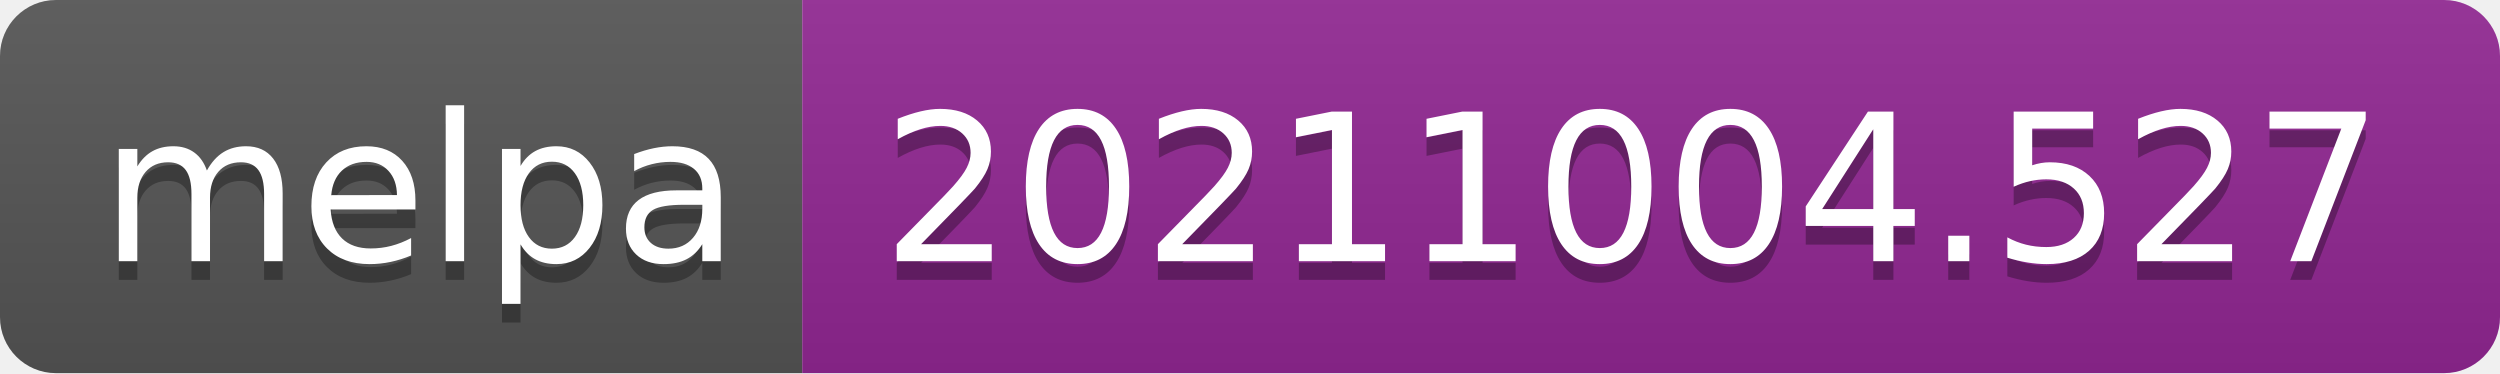
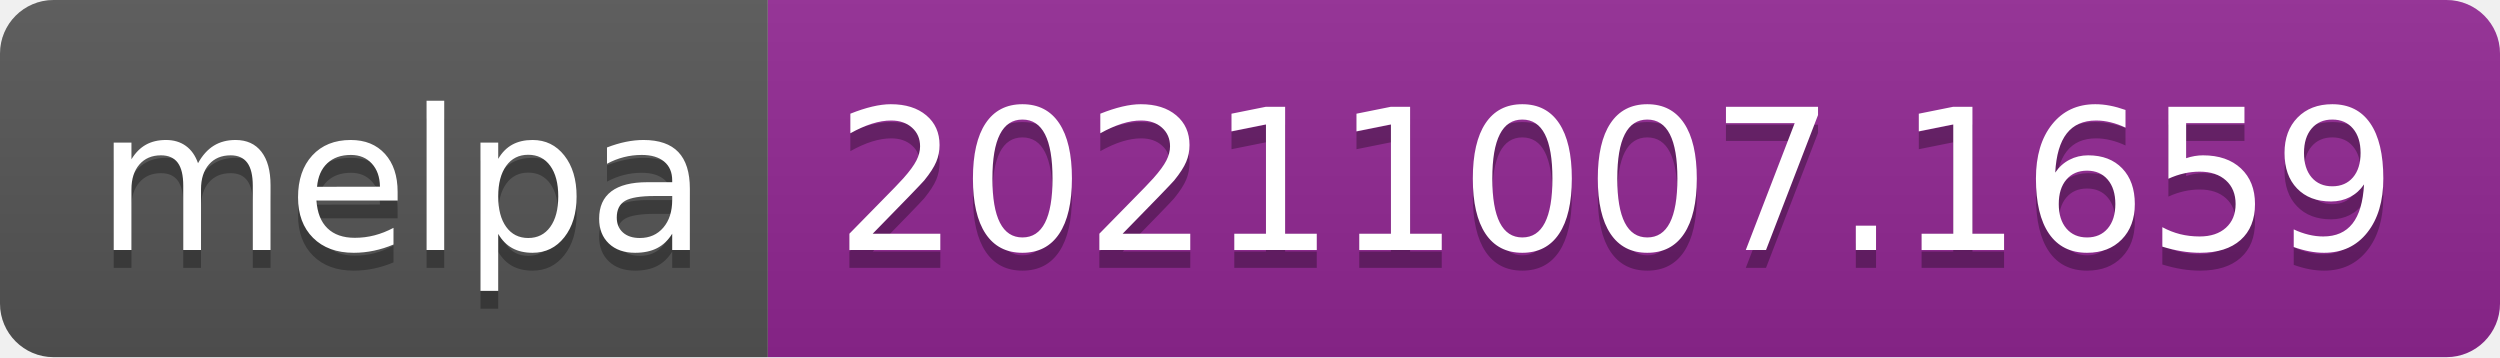
- <svg xmlns="http://www.w3.org/2000/svg" width="134" height="20" role="img" aria-label="melpa: 20211004.527">
+ <svg xmlns="http://www.w3.org/2000/svg" width="140" height="20" role="img" aria-label="melpa: 20211007.1659">
  <linearGradient id="s" x2="0" y2="100%">
    <stop offset="0" stop-color="#bbb" stop-opacity=".1" />
    <stop offset="1" stop-opacity=".1" />
  </linearGradient>
  <clipPath id="r">
-     <rect width="134" height="20" rx="3" fill="#fff" />
+     <rect width="140" height="20" rx="3" fill="#fff" />
  </clipPath>
  <g clip-path="url(#r)">
    <rect width="43" height="20" fill="#555" />
-     <rect x="43" width="91" height="20" fill="#922793" />
-     <rect width="134" height="20" fill="url(#s)" />
+     <rect x="43" width="97" height="20" fill="#922793" />
+     <rect width="140" height="20" fill="url(#s)" />
  </g>
  <g fill="#fff" text-anchor="middle" font-family="Verdana,Geneva,DejaVu Sans,sans-serif" text-rendering="geometricPrecision" font-size="110">
    <text aria-hidden="true" x="225" y="150" fill="#010101" fill-opacity=".3" transform="scale(.1)" textLength="330">melpa</text>
    <text x="225" y="140" transform="scale(.1)" fill="#fff" textLength="330">melpa</text>
-     <text aria-hidden="true" x="875" y="150" fill="#010101" fill-opacity=".3" transform="scale(.1)" textLength="810">20211004.527</text>
-     <text x="875" y="140" transform="scale(.1)" fill="#fff" textLength="810">20211004.527</text>
+     <text aria-hidden="true" x="905" y="150" fill="#010101" fill-opacity=".3" transform="scale(.1)" textLength="870">20211007.1659</text>
+     <text x="905" y="140" transform="scale(.1)" fill="#fff" textLength="870">20211007.1659</text>
  </g>
</svg>
